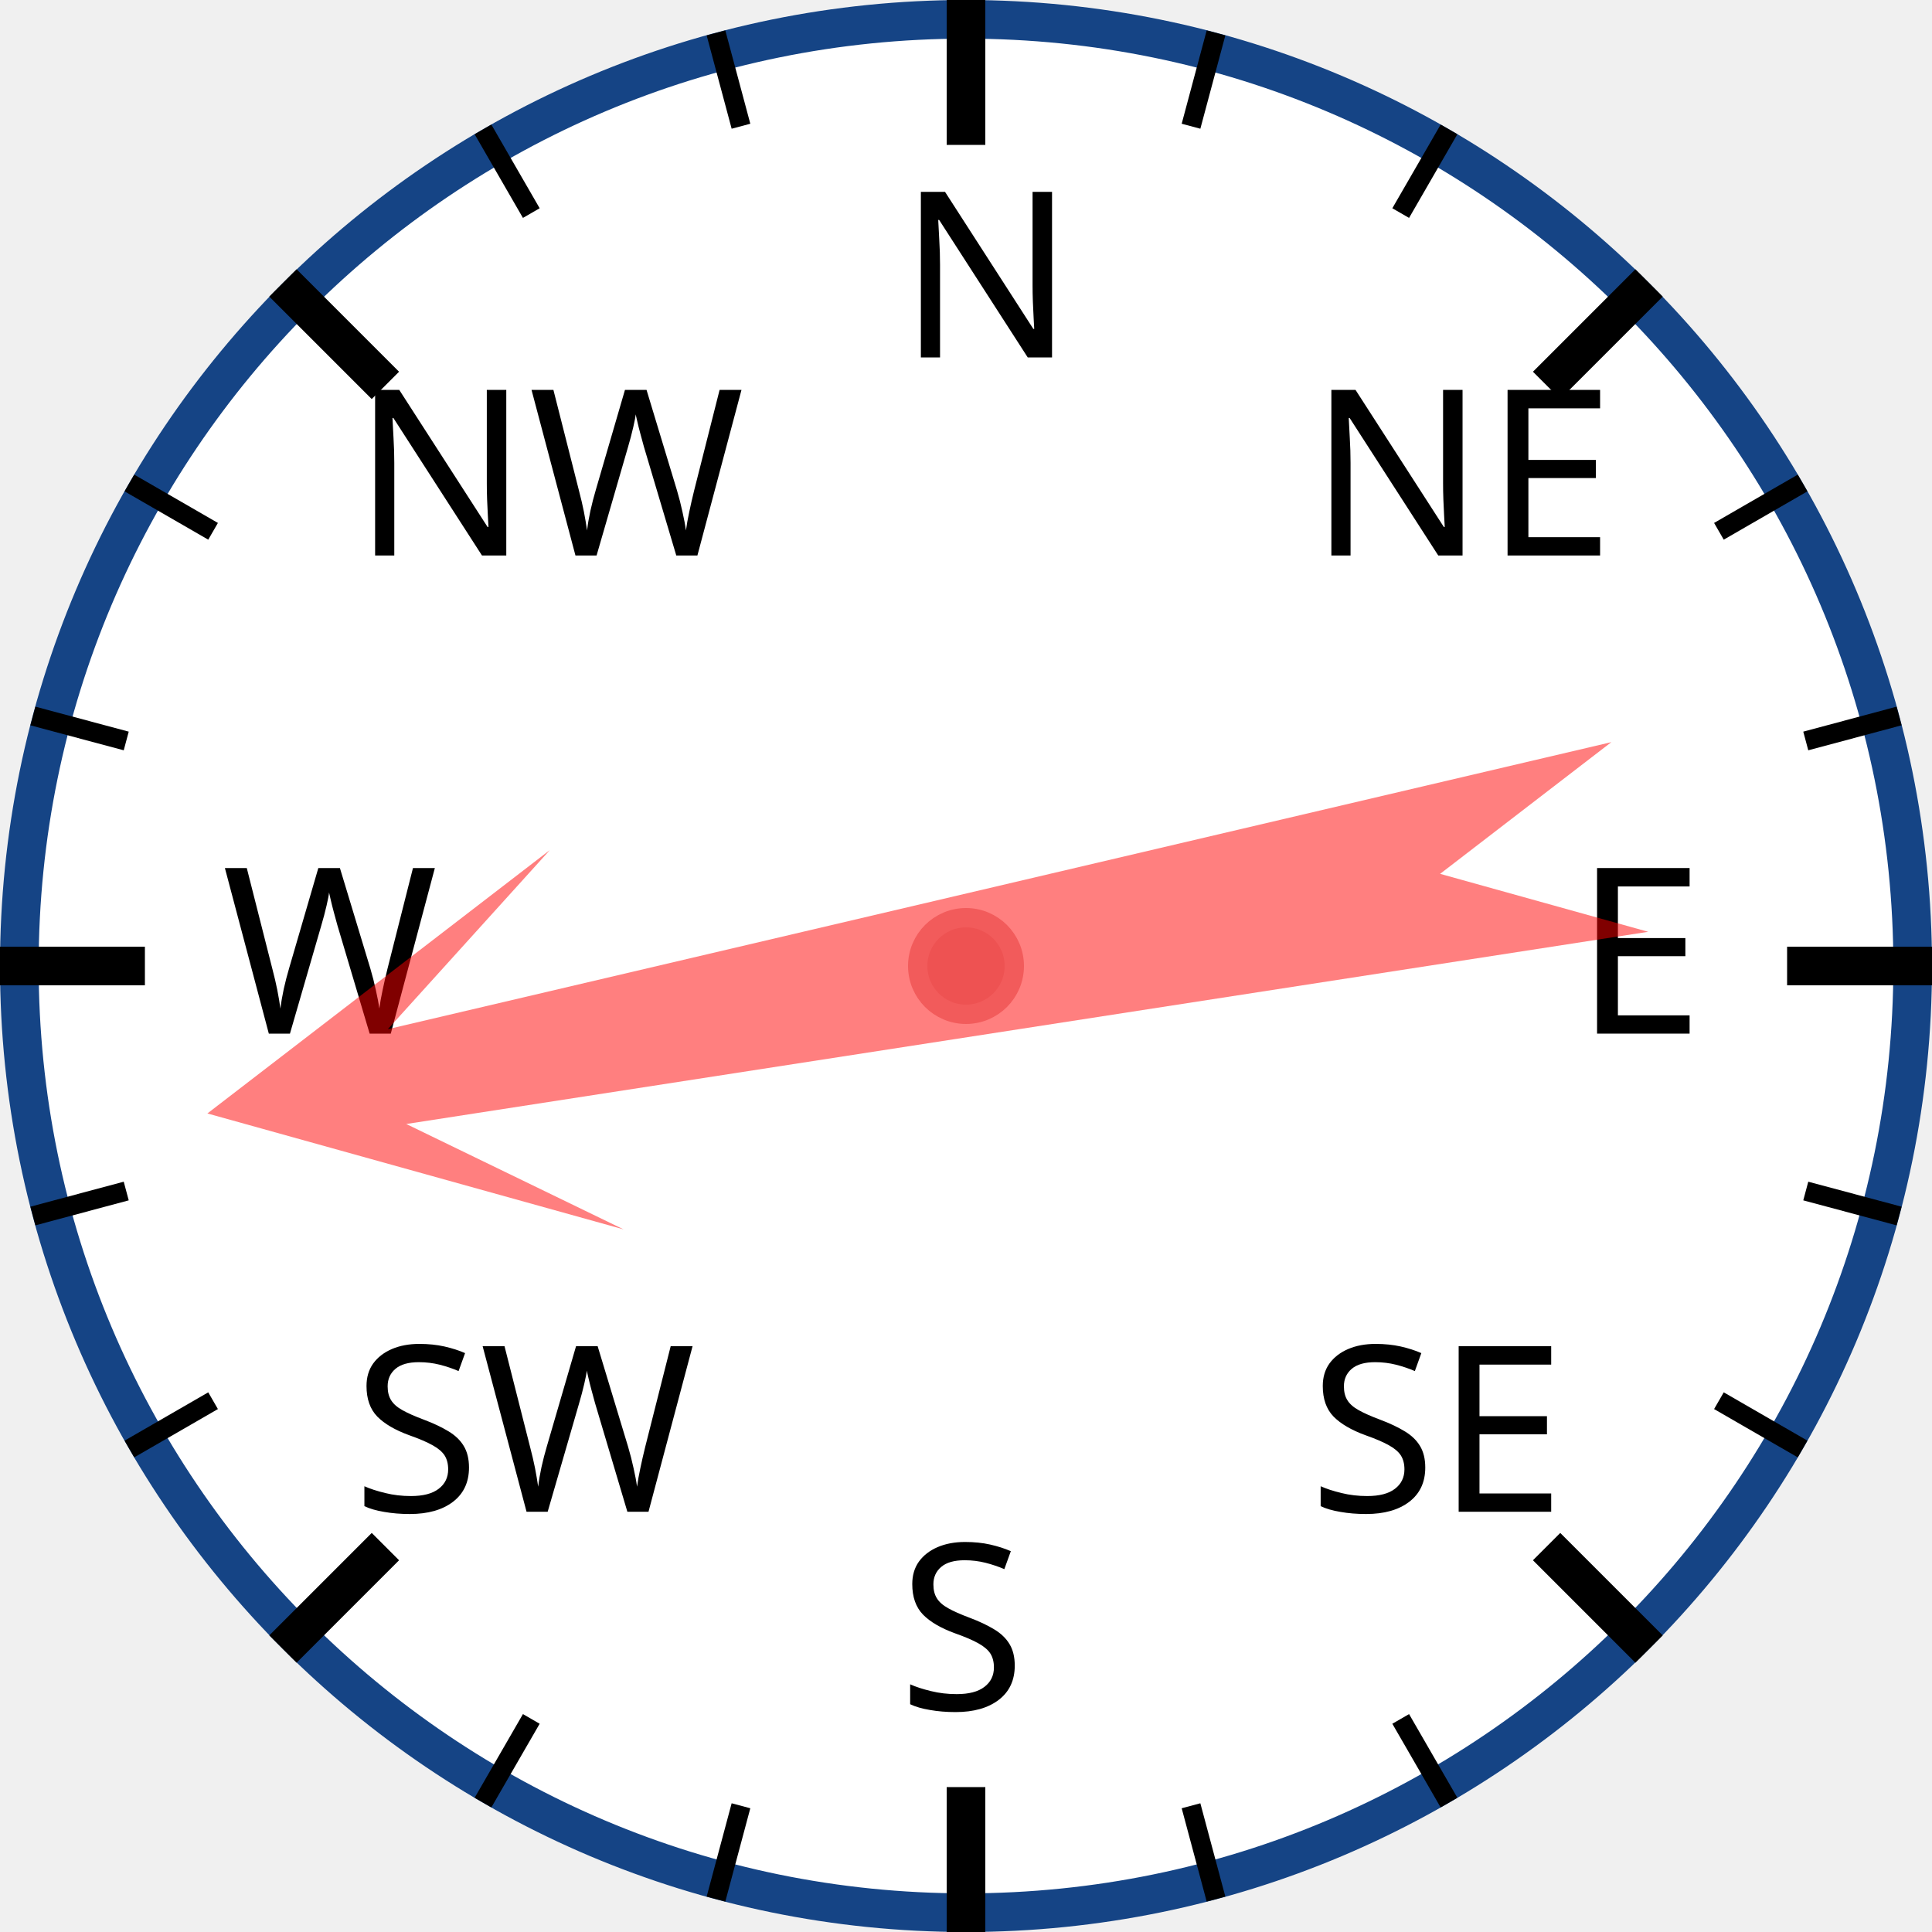
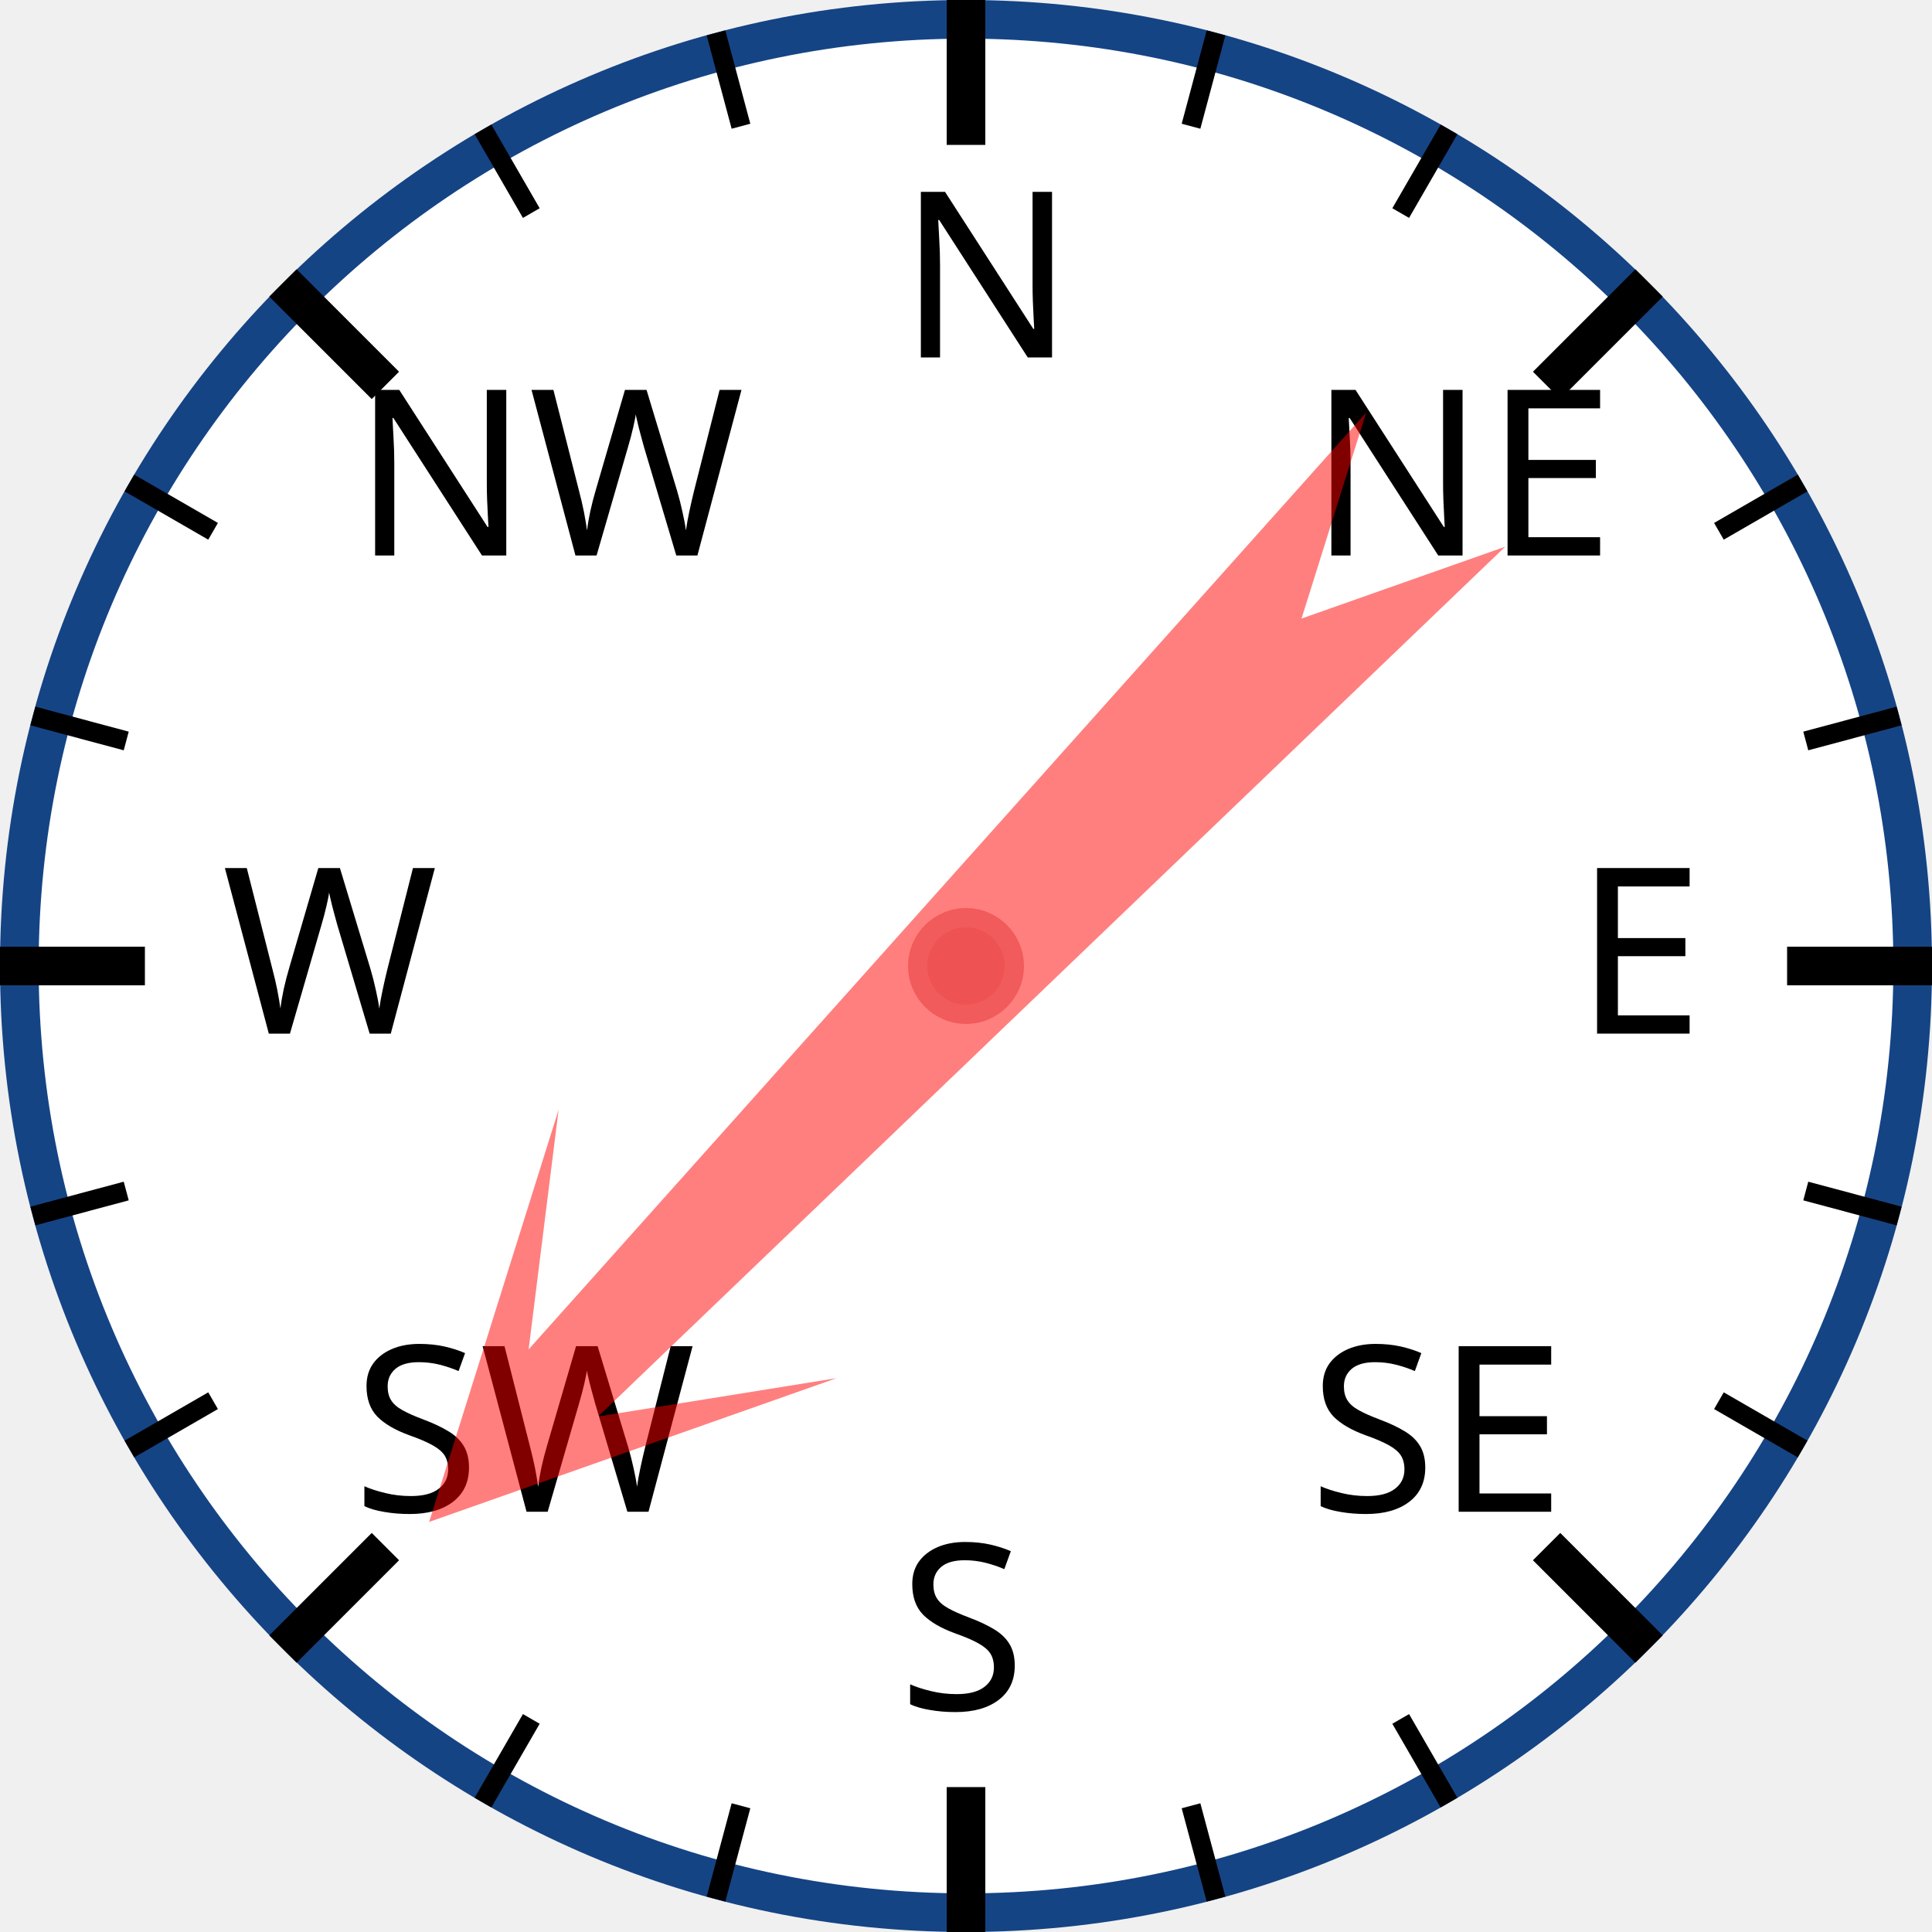
<svg xmlns="http://www.w3.org/2000/svg" width="120px" height="120px" viewBox="0 0 200 200">
  <circle cx="100" cy="100" r="98" style="fill: white; stroke: #154485; stroke-width: 4;" />
  <text x="93.0" y="37.0" style="font-family: sans-serif; font-size: 18pt;">N</text>
  <line x1="100.0" y1="0.0" x2="100.0" y2="15.0" style="stroke: black; stroke-width: 4;" />
  <line x1="74.118" y1="3.407" x2="76.706" y2="13.067" style="stroke: black; stroke-width: 2;" />
  <line x1="50" y1="13.397" x2="55" y2="22.058" style="stroke: black; stroke-width: 2;" />
  <text x="36.503" y="57.503" style="font-family: sans-serif; font-size: 18pt;">NW</text>
  <line x1="29.289" y1="29.289" x2="39.896" y2="39.896" style="stroke: black; stroke-width: 4;" />
  <line x1="13.397" y1="50" x2="22.058" y2="55" style="stroke: black; stroke-width: 2;" />
  <line x1="3.407" y1="74.118" x2="13.067" y2="76.706" style="stroke: black; stroke-width: 2;" />
  <text x="23.0" y="107.0" style="font-family: sans-serif; font-size: 18pt;">W</text>
  <line x1="0.0" y1="100.0" x2="15.0" y2="100.0" style="stroke: black; stroke-width: 4;" />
  <line x1="3.407" y1="125.882" x2="13.067" y2="123.294" style="stroke: black; stroke-width: 2;" />
  <line x1="13.397" y1="150" x2="22.058" y2="145" style="stroke: black; stroke-width: 2;" />
  <text x="36.503" y="156.497" style="font-family: sans-serif; font-size: 18pt;">SW</text>
  <line x1="29.289" y1="170.711" x2="39.896" y2="160.104" style="stroke: black; stroke-width: 4;" />
  <line x1="50" y1="186.603" x2="55" y2="177.942" style="stroke: black; stroke-width: 2;" />
  <line x1="74.118" y1="196.593" x2="76.706" y2="186.933" style="stroke: black; stroke-width: 2;" />
  <text x="93" y="177.0" style="font-family: sans-serif; font-size: 18pt;">S</text>
  <line x1="100" y1="200.0" x2="100" y2="185.0" style="stroke: black; stroke-width: 4;" />
  <line x1="125.882" y1="196.593" x2="123.294" y2="186.933" style="stroke: black; stroke-width: 2;" />
  <line x1="150.0" y1="186.603" x2="145.0" y2="177.942" style="stroke: black; stroke-width: 2;" />
  <text x="135.497" y="156.497" style="font-family: sans-serif; font-size: 18pt;">SE</text>
  <line x1="170.711" y1="170.711" x2="160.104" y2="160.104" style="stroke: black; stroke-width: 4;" />
  <line x1="186.603" y1="150" x2="177.942" y2="145" style="stroke: black; stroke-width: 2;" />
  <line x1="196.593" y1="125.882" x2="186.933" y2="123.294" style="stroke: black; stroke-width: 2;" />
  <text x="163.0" y="107" style="font-family: sans-serif; font-size: 18pt;">E</text>
  <line x1="200.0" y1="100" x2="185.0" y2="100" style="stroke: black; stroke-width: 4;" />
  <line x1="196.593" y1="74.118" x2="186.933" y2="76.706" style="stroke: black; stroke-width: 2;" />
  <line x1="186.603" y1="50" x2="177.942" y2="55" style="stroke: black; stroke-width: 2;" />
  <text x="135.497" y="57.503" style="font-family: sans-serif; font-size: 18pt;">NE</text>
  <line x1="170.711" y1="29.289" x2="160.104" y2="39.896" style="stroke: black; stroke-width: 4;" />
  <line x1="150" y1="13.397" x2="145" y2="22.058" style="stroke: black; stroke-width: 2;" />
  <line x1="125.882" y1="3.407" x2="123.294" y2="13.067" style="stroke: black; stroke-width: 2;" />
-   <polygon points="100 20 120 60 105 40 110 170 100 150 90 170 95 40 80 60" style="fill: red; fill-opacity: 0.5;" transform="rotate(259,100,100)" />
+   <polygon points="100 20 120 60 105 40 110 170 100 150 90 170 95 40 80 60" style="fill: red; fill-opacity: 0.5;" transform="rotate(224,100,100)" />
  <circle cx="100" cy="100" r="5" style="fill: #EE5252; stroke: #F25B5B; stroke-width: 2;" />
</svg>
